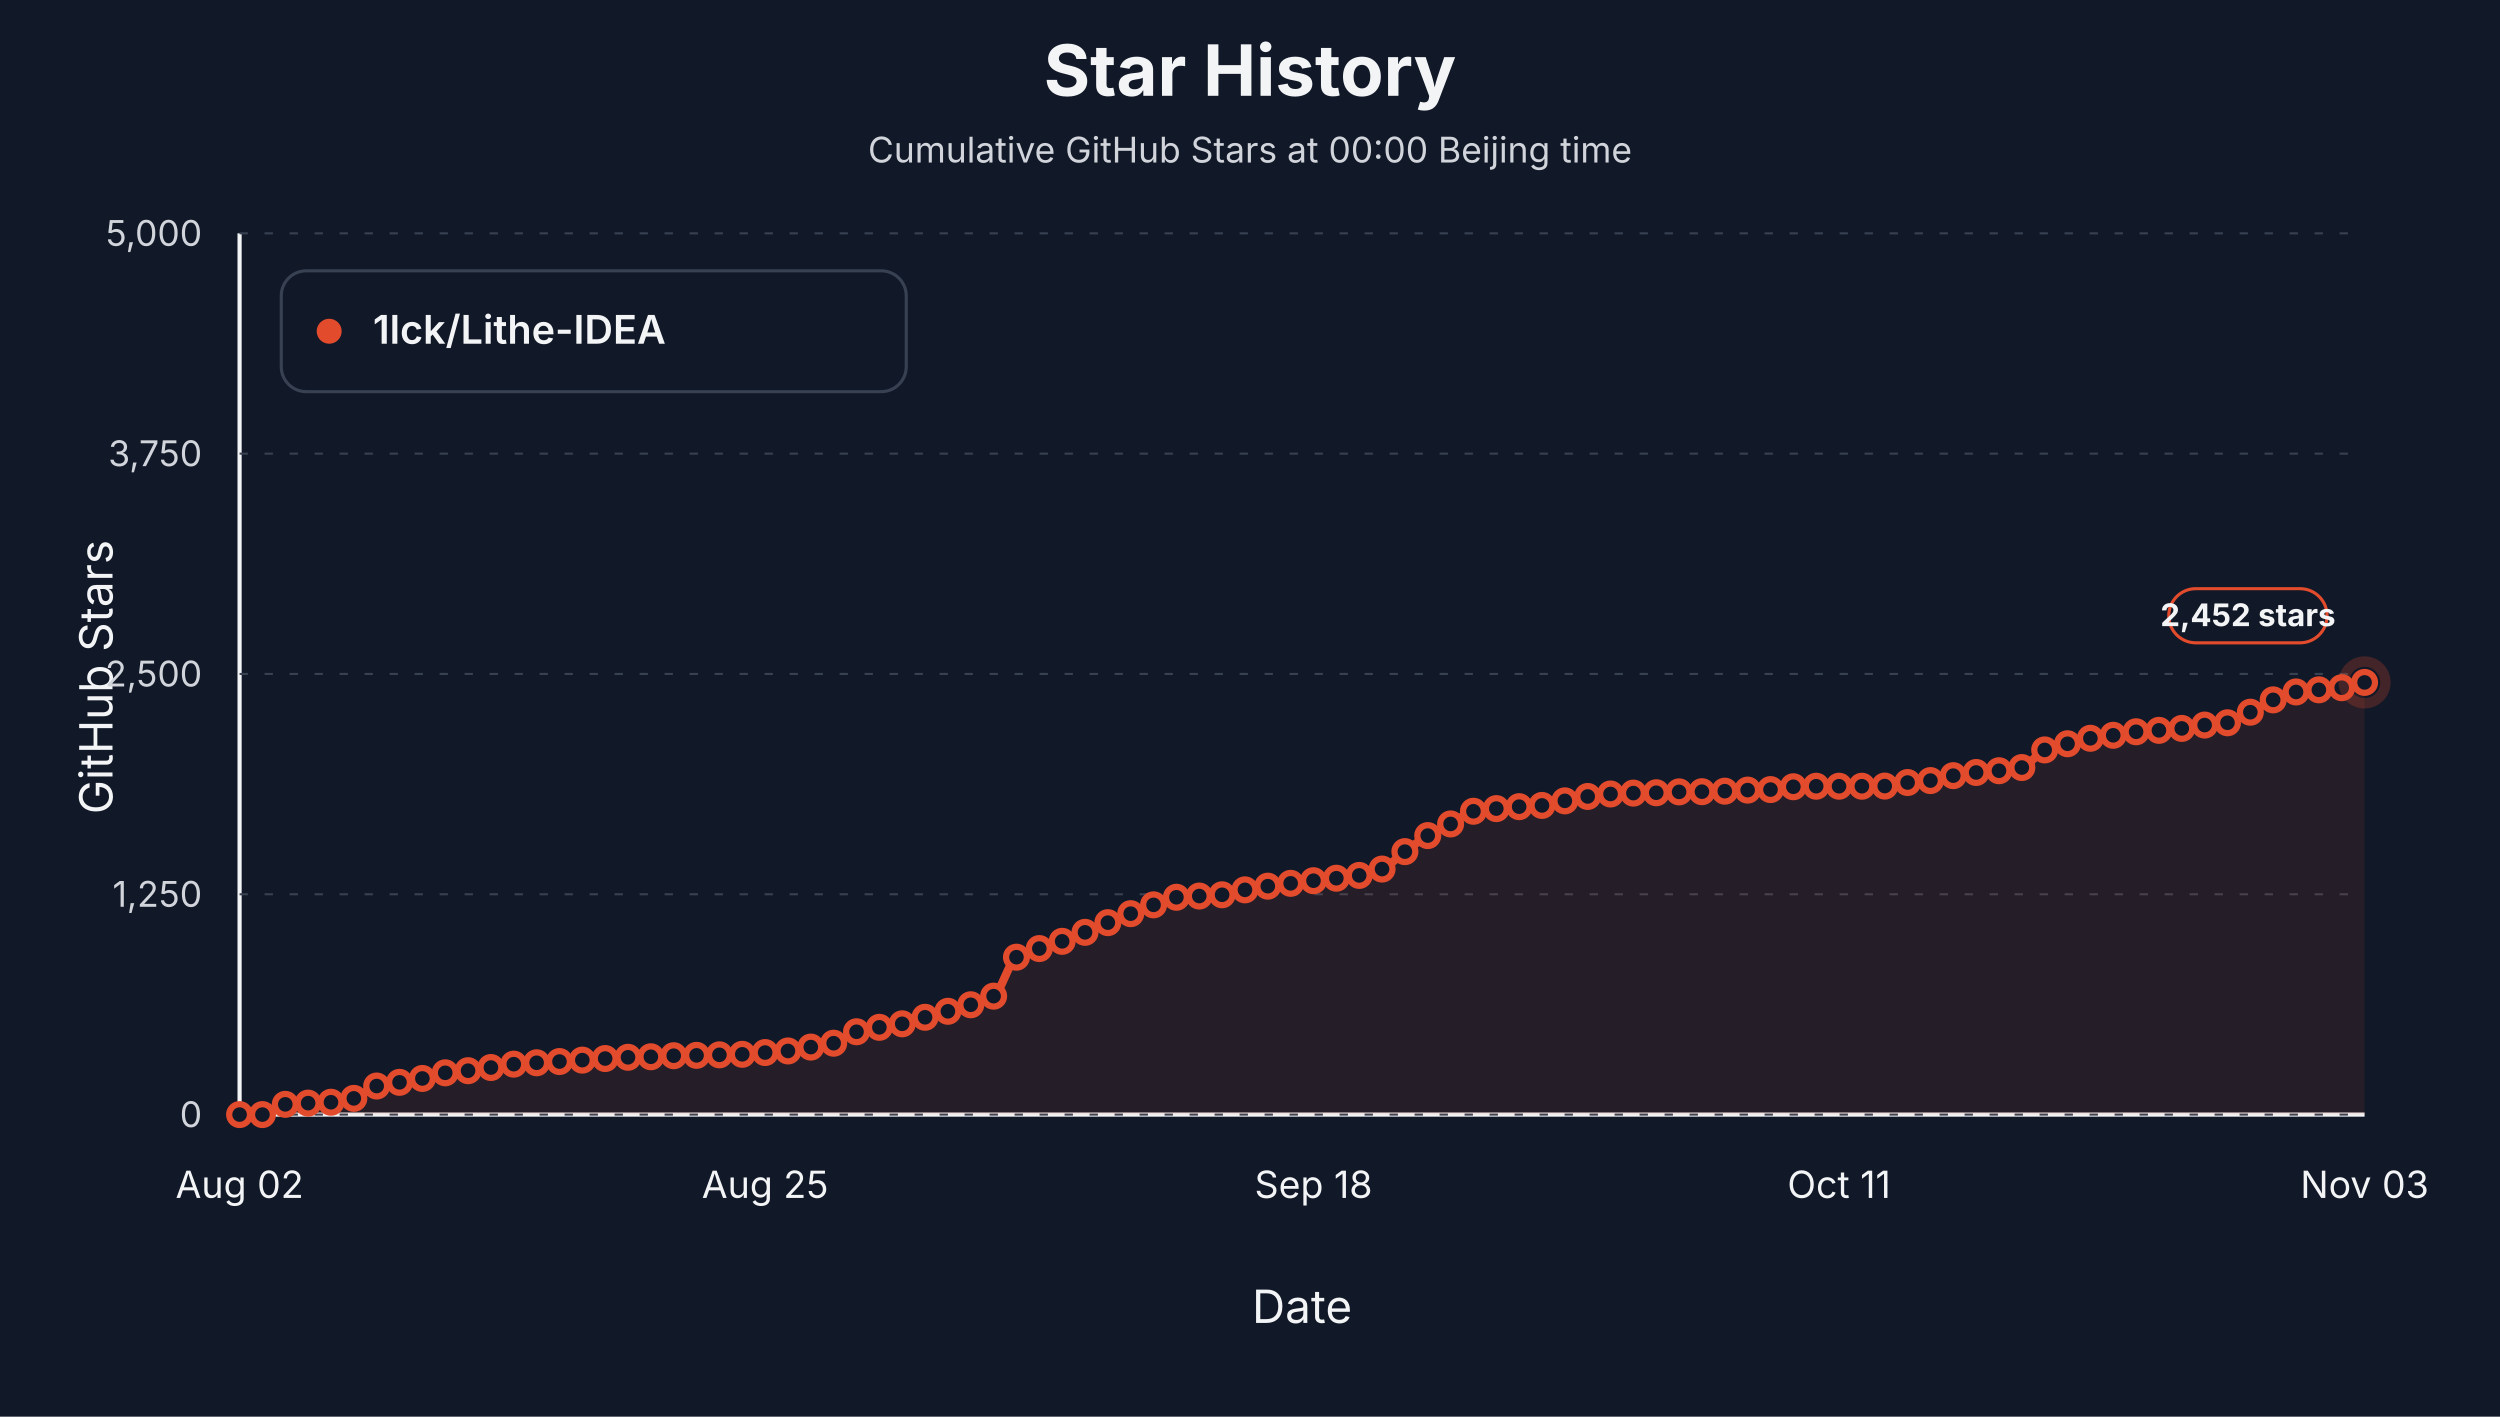
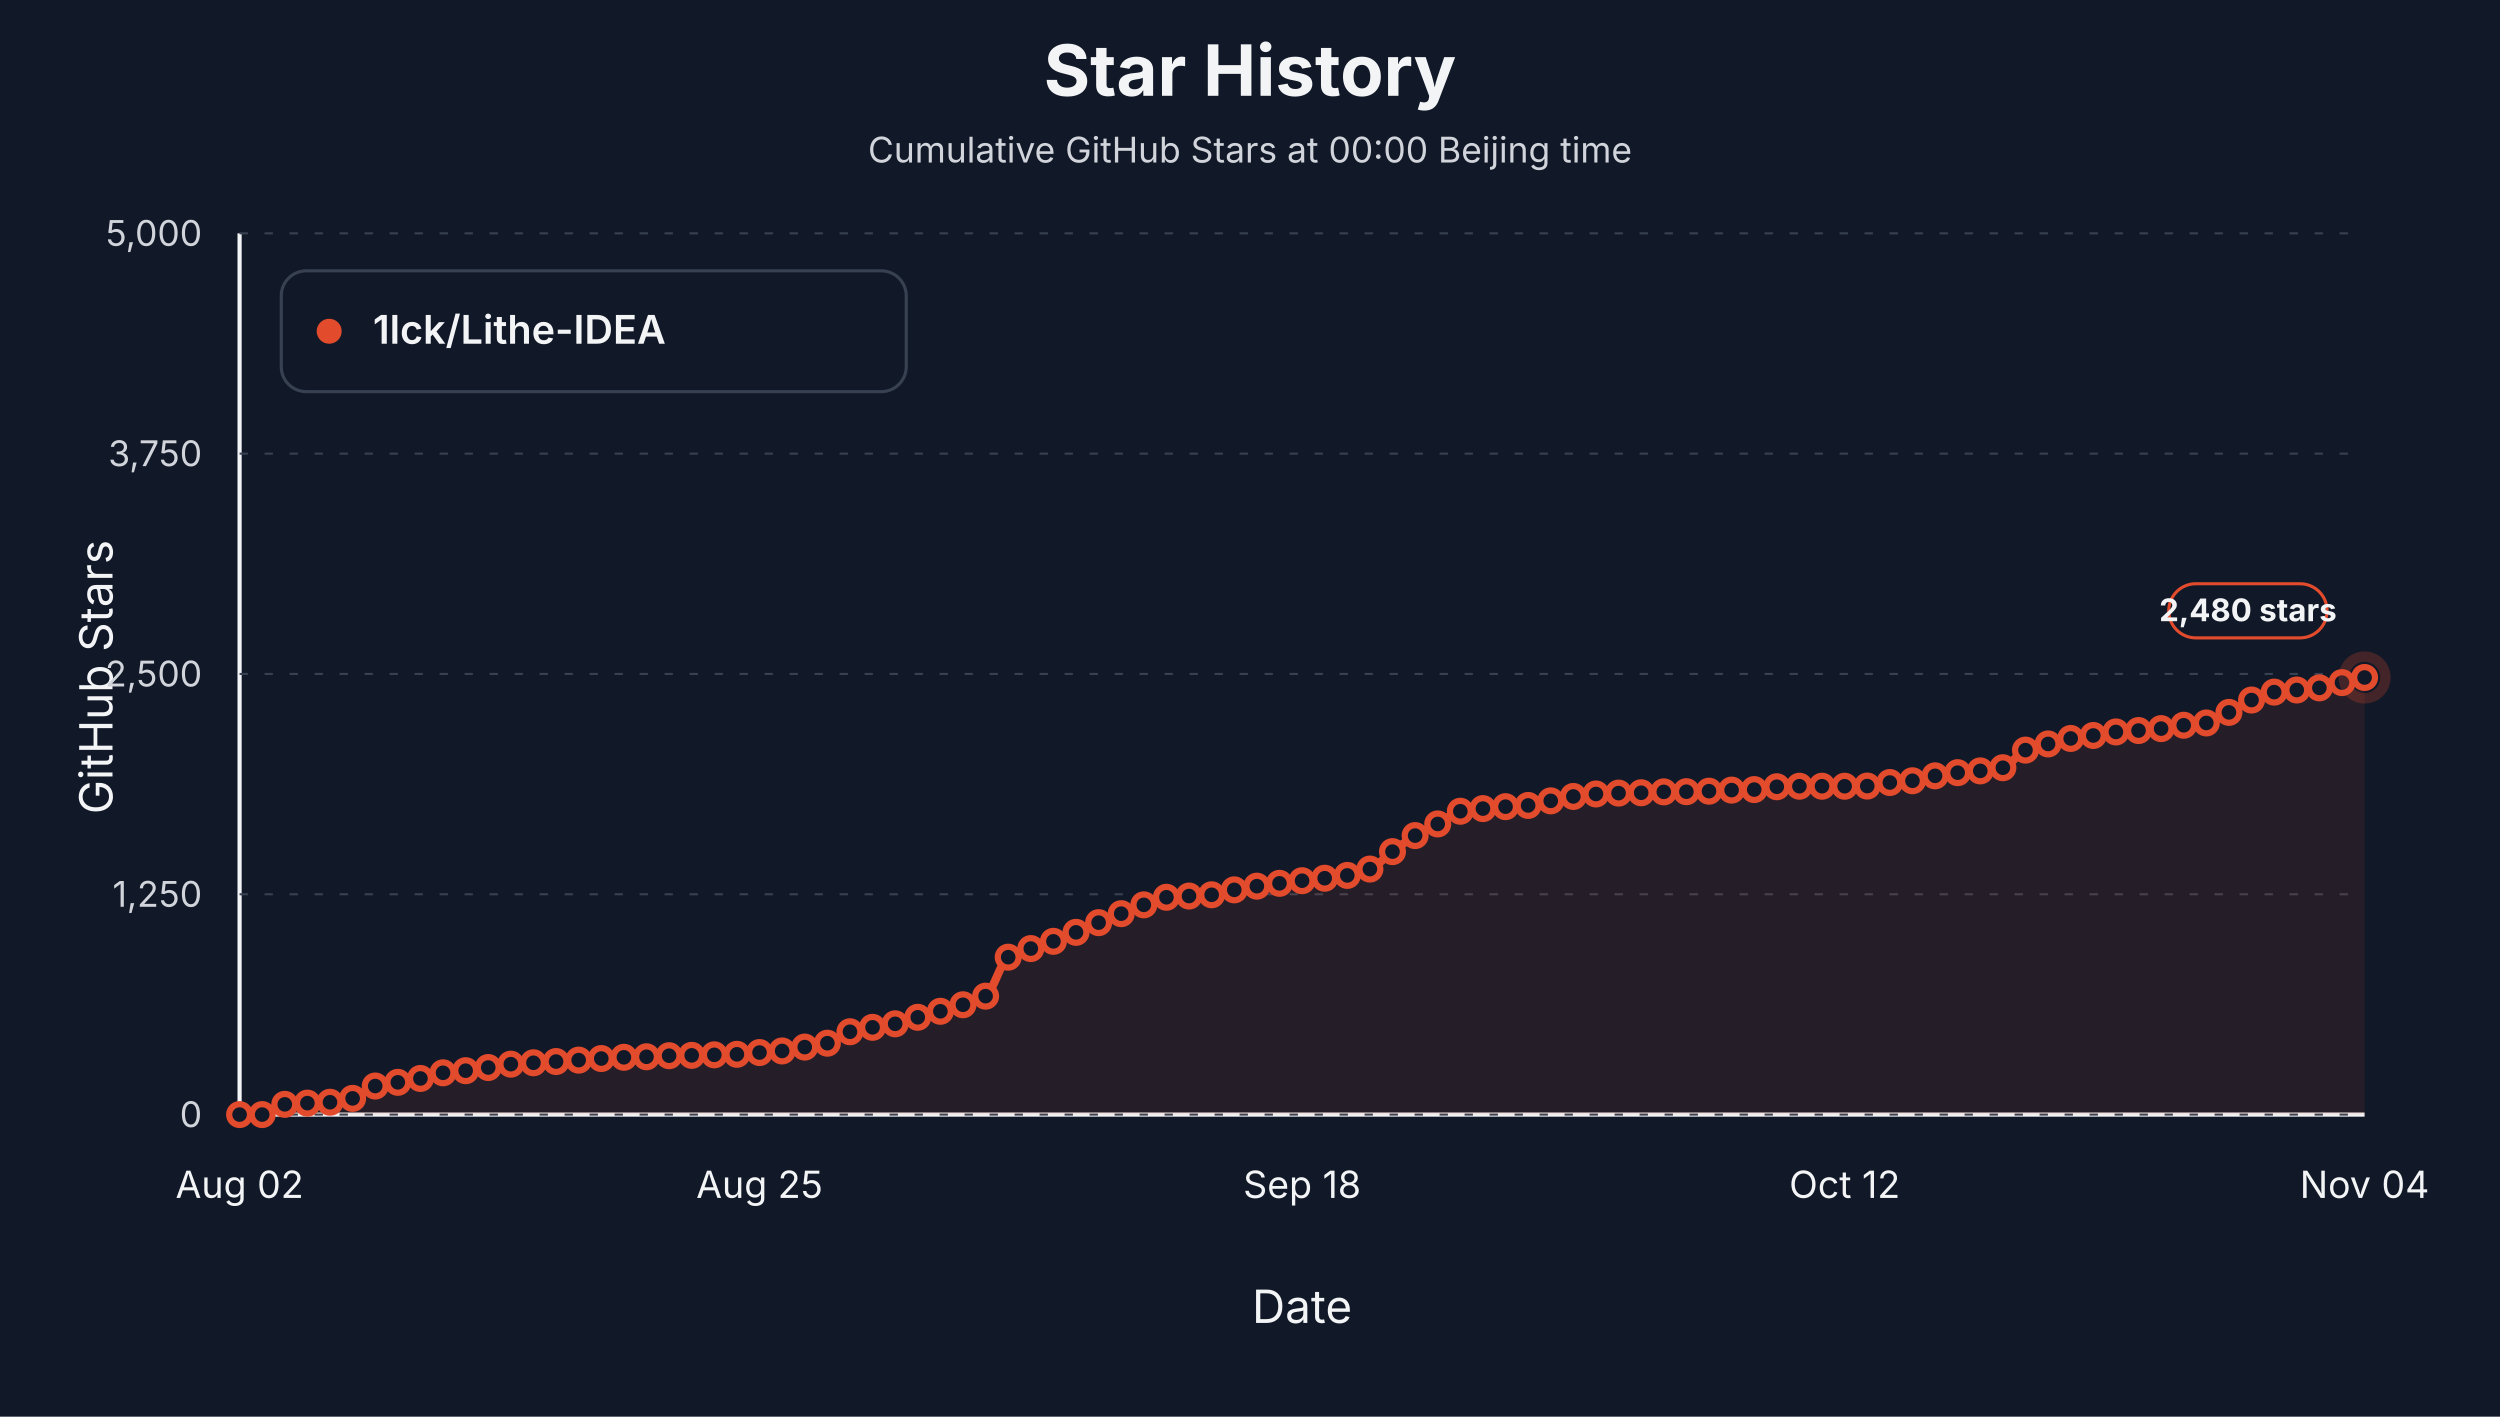
<svg xmlns="http://www.w3.org/2000/svg" viewBox="0 0 1200 680" role="img" aria-label="Star history at Beijing midnight for 1lck/Lithe-IDEA">
  <style>text { font-family: -apple-system, BlinkMacSystemFont, "Segoe UI", sans-serif; letter-spacing: 0; }</style>
  <rect width="1200" height="680" fill="#111827" />
  <text x="600.00" y="46.00" text-anchor="middle" font-size="34" font-weight="700" fill="#f3f4f6">Star History</text>
  <text x="600.00" y="78.00" text-anchor="middle" font-size="17" fill="#d1d5db">Cumulative GitHub Stars at 00:00 Beijing time</text>
  <line x1="115" y1="535" x2="1135" y2="535" stroke="#f3f4f6" stroke-width="2" />
  <line x1="115" y1="112" x2="115" y2="535" stroke="#f3f4f6" stroke-width="2" />
  <text x="54.00" y="325.00" text-anchor="middle" transform="rotate(-90 54 325)" font-size="22" fill="#f3f4f6">GitHub Stars</text>
  <text x="625.00" y="635.00" text-anchor="middle" font-size="22" fill="#f3f4f6">Date</text>
  <line x1="115" y1="535.00" x2="1135" y2="535.00" stroke="#374151" stroke-width="1" stroke-dasharray="4 8" />
  <text x="97.00" y="541.00" text-anchor="end" font-size="17" fill="#d1d5db">0</text>
  <line x1="115" y1="429.25" x2="1135" y2="429.25" stroke="#374151" stroke-width="1" stroke-dasharray="4 8" />
  <text x="97.00" y="435.25" text-anchor="end" font-size="17" fill="#d1d5db">1,250</text>
  <line x1="115" y1="323.50" x2="1135" y2="323.50" stroke="#374151" stroke-width="1" stroke-dasharray="4 8" />
  <text x="97.00" y="329.50" text-anchor="end" font-size="17" fill="#d1d5db">2,500</text>
  <line x1="115" y1="217.75" x2="1135" y2="217.75" stroke="#374151" stroke-width="1" stroke-dasharray="4 8" />
  <text x="97.00" y="223.75" text-anchor="end" font-size="17" fill="#d1d5db">3,750</text>
  <line x1="115" y1="112.00" x2="1135" y2="112.00" stroke="#374151" stroke-width="1" stroke-dasharray="4 8" />
  <text x="97.00" y="118.00" text-anchor="end" font-size="17" fill="#d1d5db">5,000</text>
  <text x="115.00" y="575.00" text-anchor="middle" font-size="18" fill="#f3f4f6">Aug 02</text>
-   <text x="367.26" y="575.00" text-anchor="middle" font-size="18" fill="#f3f4f6">Aug 25</text>
-   <text x="630.48" y="575.00" text-anchor="middle" font-size="18" fill="#f3f4f6">Sep 18</text>
-   <text x="882.74" y="575.00" text-anchor="middle" font-size="18" fill="#f3f4f6">Oct 11</text>
-   <text x="1135.00" y="575.00" text-anchor="middle" font-size="18" fill="#f3f4f6">Nov 03</text>
-   <path d="M 115.00,535.00 L 115.00,535.00 C 118.66,535.00 122.31,535.00 125.97,535.00 C 129.62,535.00 133.28,530.45 136.94,530.09 C 140.59,529.74 144.25,529.67 147.90,529.50 C 151.56,529.34 155.22,529.31 158.87,529.08 C 162.53,528.85 166.18,528.16 169.84,527.22 C 173.49,526.27 177.15,522.21 180.81,521.29 C 184.46,520.38 188.12,520.12 191.77,519.52 C 195.43,518.91 199.09,518.39 202.74,517.66 C 206.40,516.92 210.05,515.44 213.71,514.95 C 217.37,514.46 221.02,514.34 224.68,513.93 C 228.33,513.53 231.99,512.93 235.65,512.41 C 239.30,511.89 242.96,511.12 246.61,510.80 C 250.27,510.49 253.92,510.34 257.58,510.13 C 261.24,509.92 264.89,509.75 268.55,509.54 C 272.20,509.32 275.86,509.10 279.52,508.86 C 283.17,508.62 286.83,508.32 290.48,508.10 C 294.14,507.88 297.80,507.62 301.45,507.50 C 305.11,507.39 308.76,507.36 312.42,507.25 C 316.08,507.14 319.73,506.83 323.39,506.74 C 327.04,506.66 330.70,506.64 334.35,506.57 C 338.01,506.51 341.67,506.41 345.32,506.32 C 348.98,506.24 352.63,506.20 356.29,506.07 C 359.95,505.94 363.60,505.49 367.26,505.22 C 370.91,504.95 374.57,504.82 378.23,504.46 C 381.88,504.10 385.54,503.22 389.19,502.60 C 392.85,501.98 396.51,501.66 400.16,500.74 C 403.82,499.81 407.47,496.26 411.13,495.24 C 414.78,494.22 418.44,493.75 422.10,493.12 C 425.75,492.50 429.41,492.16 433.06,491.43 C 436.72,490.70 440.38,489.30 444.03,488.30 C 447.69,487.30 451.34,486.42 455.00,485.42 C 458.66,484.43 462.31,483.48 465.97,482.29 C 469.62,481.11 473.28,480.41 476.94,478.15 C 480.59,475.89 484.25,461.71 487.90,459.45 C 491.56,457.19 495.22,456.57 498.87,455.31 C 502.53,454.05 506.18,453.12 509.84,451.84 C 513.49,450.56 517.15,449.02 520.81,447.52 C 524.46,446.03 528.12,444.36 531.77,442.87 C 535.43,441.38 539.09,439.98 542.74,438.56 C 546.40,437.13 550.05,435.63 553.71,434.33 C 557.37,433.02 561.02,431.03 564.68,430.69 C 568.33,430.35 571.99,430.29 575.65,430.10 C 579.30,429.90 582.96,429.82 586.61,429.50 C 590.27,429.19 593.92,427.81 597.58,427.13 C 601.24,426.46 604.89,425.87 608.55,425.36 C 612.20,424.85 615.86,424.44 619.52,424.00 C 623.17,423.57 626.83,423.14 630.48,422.74 C 634.14,422.33 637.80,421.97 641.45,421.55 C 645.11,421.13 648.76,420.82 652.42,420.20 C 656.08,419.57 659.73,418.64 663.39,417.15 C 667.04,415.66 670.70,411.45 674.35,408.78 C 678.01,406.10 681.67,403.24 685.32,401.08 C 688.98,398.92 692.63,397.44 696.29,395.49 C 699.95,393.55 703.60,390.10 707.26,389.40 C 710.91,388.70 714.57,388.49 718.23,388.13 C 721.88,387.78 725.54,387.45 729.19,387.20 C 732.85,386.96 736.51,386.92 740.16,386.61 C 743.82,386.30 747.47,385.13 751.13,384.41 C 754.78,383.69 758.44,382.80 762.10,382.30 C 765.75,381.79 769.41,381.32 773.06,381.11 C 776.72,380.90 780.38,380.77 784.03,380.69 C 787.69,380.61 791.34,380.60 795.00,380.52 C 798.66,380.44 802.31,380.14 805.97,380.10 C 809.62,380.05 813.28,380.06 816.94,380.01 C 820.59,379.97 824.25,379.87 827.90,379.76 C 831.56,379.65 835.22,379.36 838.87,379.25 C 842.53,379.14 846.18,379.14 849.84,379.00 C 853.49,378.86 857.15,377.79 860.81,377.64 C 864.46,377.50 868.12,377.39 871.77,377.39 C 875.43,377.39 879.09,377.39 882.74,377.39 C 886.40,377.39 890.05,377.39 893.71,377.39 C 897.37,377.39 901.02,377.36 904.68,377.31 C 908.33,377.25 911.99,376.01 915.65,375.61 C 919.30,375.21 922.96,375.13 926.61,374.68 C 930.27,374.24 933.92,372.93 937.58,372.31 C 941.24,371.70 944.89,371.15 948.55,370.79 C 952.20,370.43 955.86,370.31 959.52,369.95 C 963.17,369.58 966.83,369.28 970.48,368.42 C 974.14,367.56 977.80,361.42 981.45,359.96 C 985.11,358.50 988.76,357.93 992.42,357.00 C 996.08,356.07 999.73,355.00 1003.39,354.38 C 1007.04,353.76 1010.70,353.46 1014.35,352.94 C 1018.01,352.42 1021.67,351.57 1025.32,351.25 C 1028.98,350.93 1032.63,350.83 1036.29,350.57 C 1039.95,350.31 1043.60,350.03 1047.26,349.64 C 1050.91,349.25 1054.57,348.47 1058.23,348.03 C 1061.88,347.60 1065.54,347.54 1069.19,346.93 C 1072.85,346.33 1076.51,343.68 1080.16,341.86 C 1083.82,340.04 1087.47,337.48 1091.13,335.94 C 1094.78,334.39 1098.44,332.66 1102.10,332.13 C 1105.75,331.59 1109.41,331.45 1113.06,331.11 C 1116.72,330.78 1120.38,330.58 1124.03,330.10 C 1127.69,329.62 1131.34,328.41 1135.00,327.56 L 1135.00,535.00 Z" fill="#e34b2d" fill-opacity="0.10" stroke="none" />
-   <path d="M 115.00,535.00 C 118.66,535.00 122.31,535.00 125.97,535.00 C 129.62,535.00 133.28,530.45 136.94,530.09 C 140.59,529.74 144.25,529.67 147.90,529.50 C 151.56,529.34 155.22,529.31 158.87,529.08 C 162.53,528.85 166.18,528.16 169.84,527.22 C 173.49,526.27 177.15,522.21 180.81,521.29 C 184.46,520.38 188.12,520.12 191.77,519.52 C 195.43,518.91 199.09,518.39 202.74,517.66 C 206.40,516.92 210.05,515.44 213.71,514.95 C 217.37,514.46 221.02,514.34 224.68,513.93 C 228.33,513.53 231.99,512.93 235.65,512.41 C 239.30,511.89 242.96,511.12 246.61,510.80 C 250.27,510.49 253.92,510.34 257.58,510.13 C 261.24,509.92 264.89,509.75 268.55,509.54 C 272.20,509.32 275.86,509.10 279.52,508.86 C 283.17,508.62 286.83,508.32 290.48,508.10 C 294.14,507.88 297.80,507.62 301.45,507.50 C 305.11,507.39 308.76,507.36 312.42,507.25 C 316.08,507.14 319.73,506.83 323.39,506.74 C 327.04,506.66 330.70,506.64 334.35,506.57 C 338.01,506.51 341.67,506.41 345.32,506.32 C 348.98,506.24 352.63,506.20 356.29,506.07 C 359.95,505.94 363.60,505.49 367.26,505.22 C 370.91,504.95 374.57,504.82 378.23,504.46 C 381.88,504.10 385.54,503.22 389.19,502.60 C 392.85,501.98 396.51,501.66 400.16,500.74 C 403.82,499.81 407.47,496.26 411.13,495.24 C 414.78,494.22 418.44,493.75 422.10,493.12 C 425.75,492.50 429.41,492.16 433.06,491.43 C 436.72,490.70 440.38,489.30 444.03,488.30 C 447.69,487.30 451.34,486.42 455.00,485.42 C 458.66,484.43 462.31,483.48 465.97,482.29 C 469.62,481.11 473.28,480.41 476.94,478.15 C 480.59,475.89 484.25,461.71 487.90,459.45 C 491.56,457.19 495.22,456.57 498.87,455.31 C 502.53,454.05 506.18,453.12 509.84,451.84 C 513.49,450.56 517.15,449.02 520.81,447.52 C 524.46,446.03 528.12,444.36 531.77,442.87 C 535.43,441.38 539.09,439.98 542.74,438.56 C 546.40,437.13 550.05,435.63 553.71,434.33 C 557.37,433.02 561.02,431.03 564.68,430.69 C 568.33,430.35 571.99,430.29 575.65,430.10 C 579.30,429.90 582.96,429.82 586.61,429.50 C 590.27,429.19 593.92,427.81 597.58,427.13 C 601.24,426.46 604.89,425.87 608.55,425.36 C 612.20,424.85 615.86,424.44 619.52,424.00 C 623.17,423.57 626.83,423.14 630.48,422.74 C 634.14,422.33 637.80,421.97 641.45,421.55 C 645.11,421.13 648.76,420.82 652.42,420.20 C 656.08,419.57 659.73,418.64 663.39,417.15 C 667.04,415.66 670.70,411.45 674.35,408.78 C 678.01,406.10 681.67,403.24 685.32,401.08 C 688.98,398.92 692.63,397.44 696.29,395.49 C 699.95,393.55 703.60,390.10 707.26,389.40 C 710.91,388.70 714.57,388.49 718.23,388.13 C 721.88,387.78 725.54,387.45 729.19,387.20 C 732.85,386.96 736.51,386.92 740.16,386.61 C 743.82,386.30 747.47,385.13 751.13,384.41 C 754.78,383.69 758.44,382.80 762.10,382.30 C 765.75,381.79 769.41,381.32 773.06,381.11 C 776.72,380.90 780.38,380.77 784.03,380.69 C 787.69,380.61 791.34,380.60 795.00,380.52 C 798.66,380.44 802.31,380.14 805.97,380.10 C 809.62,380.05 813.28,380.06 816.94,380.01 C 820.59,379.97 824.25,379.87 827.90,379.76 C 831.56,379.65 835.22,379.36 838.87,379.25 C 842.53,379.14 846.18,379.14 849.84,379.00 C 853.49,378.86 857.15,377.79 860.81,377.64 C 864.46,377.50 868.12,377.39 871.77,377.39 C 875.43,377.39 879.09,377.39 882.74,377.39 C 886.40,377.39 890.05,377.39 893.71,377.39 C 897.37,377.39 901.02,377.36 904.68,377.31 C 908.33,377.25 911.99,376.01 915.65,375.61 C 919.30,375.21 922.96,375.13 926.61,374.68 C 930.27,374.24 933.92,372.93 937.58,372.31 C 941.24,371.70 944.89,371.15 948.55,370.79 C 952.20,370.43 955.86,370.31 959.52,369.95 C 963.17,369.58 966.83,369.28 970.48,368.42 C 974.14,367.56 977.80,361.42 981.45,359.96 C 985.11,358.50 988.76,357.93 992.42,357.00 C 996.08,356.07 999.73,355.00 1003.39,354.38 C 1007.04,353.76 1010.70,353.46 1014.35,352.94 C 1018.01,352.42 1021.67,351.57 1025.32,351.25 C 1028.98,350.93 1032.63,350.83 1036.29,350.57 C 1039.95,350.31 1043.60,350.03 1047.26,349.64 C 1050.91,349.25 1054.57,348.47 1058.23,348.03 C 1061.88,347.60 1065.54,347.54 1069.19,346.93 C 1072.85,346.33 1076.51,343.68 1080.16,341.86 C 1083.82,340.04 1087.47,337.48 1091.13,335.94 C 1094.78,334.39 1098.44,332.66 1102.10,332.13 C 1105.75,331.59 1109.41,331.45 1113.06,331.11 C 1116.72,330.78 1120.38,330.58 1124.03,330.10 C 1127.69,329.62 1131.34,328.41 1135.00,327.56" fill="none" stroke="#e34b2d" stroke-width="4" stroke-linejoin="round" stroke-linecap="round" />
+   <text x="364.57" y="575.00" text-anchor="middle" font-size="18" fill="#f3f4f6">Aug 25</text>
+   <text x="625.00" y="575.00" text-anchor="middle" font-size="18" fill="#f3f4f6">Sep 18</text>
+   <text x="885.43" y="575.00" text-anchor="middle" font-size="18" fill="#f3f4f6">Oct 12</text>
+   <text x="1135.00" y="575.00" text-anchor="middle" font-size="18" fill="#f3f4f6">Nov 04</text>
+   <path d="M 115.00,535.00 L 115.00,535.00 C 118.62,535.00 122.23,535.00 125.85,535.00 C 129.47,535.00 133.09,530.45 136.70,530.09 C 140.32,529.74 143.94,529.67 147.55,529.50 C 151.17,529.34 154.79,529.31 158.40,529.08 C 162.02,528.85 165.64,528.16 169.26,527.22 C 172.87,526.27 176.49,522.21 180.11,521.29 C 183.72,520.38 187.34,520.12 190.96,519.52 C 194.57,518.91 198.19,518.39 201.81,517.66 C 205.43,516.92 209.04,515.44 212.66,514.95 C 216.28,514.46 219.89,514.34 223.51,513.93 C 227.13,513.53 230.74,512.93 234.36,512.41 C 237.98,511.89 241.60,511.12 245.21,510.80 C 248.83,510.49 252.45,510.34 256.06,510.13 C 259.68,509.92 263.30,509.75 266.91,509.54 C 270.53,509.32 274.15,509.10 277.77,508.86 C 281.38,508.62 285.00,508.32 288.62,508.10 C 292.23,507.88 295.85,507.62 299.47,507.50 C 303.09,507.39 306.70,507.36 310.32,507.25 C 313.94,507.14 317.55,506.83 321.17,506.74 C 324.79,506.66 328.40,506.64 332.02,506.57 C 335.64,506.51 339.26,506.41 342.87,506.32 C 346.49,506.24 350.11,506.20 353.72,506.07 C 357.34,505.94 360.96,505.49 364.57,505.22 C 368.19,504.95 371.81,504.82 375.43,504.46 C 379.04,504.10 382.66,503.22 386.28,502.60 C 389.89,501.98 393.51,501.66 397.13,500.74 C 400.74,499.81 404.36,496.26 407.98,495.24 C 411.60,494.22 415.21,493.75 418.83,493.12 C 422.45,492.50 426.06,492.16 429.68,491.43 C 433.30,490.70 436.91,489.30 440.53,488.30 C 444.15,487.30 447.77,486.42 451.38,485.42 C 455.00,484.43 458.62,483.48 462.23,482.29 C 465.85,481.11 469.47,480.41 473.09,478.15 C 476.70,475.89 480.32,461.71 483.94,459.45 C 487.55,457.19 491.17,456.57 494.79,455.31 C 498.40,454.05 502.02,453.12 505.64,451.84 C 509.26,450.56 512.87,449.02 516.49,447.52 C 520.11,446.03 523.72,444.36 527.34,442.87 C 530.96,441.38 534.57,439.98 538.19,438.56 C 541.81,437.13 545.43,435.63 549.04,434.33 C 552.66,433.02 556.28,431.03 559.89,430.69 C 563.51,430.35 567.13,430.29 570.74,430.10 C 574.36,429.90 577.98,429.82 581.60,429.50 C 585.21,429.19 588.83,427.81 592.45,427.13 C 596.06,426.46 599.68,425.87 603.30,425.36 C 606.91,424.85 610.53,424.44 614.15,424.00 C 617.77,423.57 621.38,423.14 625.00,422.74 C 628.62,422.33 632.23,421.97 635.85,421.55 C 639.47,421.13 643.09,420.82 646.70,420.20 C 650.32,419.57 653.94,418.64 657.55,417.15 C 661.17,415.66 664.79,411.45 668.40,408.78 C 672.02,406.10 675.64,403.24 679.26,401.08 C 682.87,398.92 686.49,397.44 690.11,395.49 C 693.72,393.55 697.34,390.10 700.96,389.40 C 704.57,388.70 708.19,388.49 711.81,388.13 C 715.43,387.78 719.04,387.45 722.66,387.20 C 726.28,386.96 729.89,386.92 733.51,386.61 C 737.13,386.30 740.74,385.13 744.36,384.41 C 747.98,383.69 751.60,382.80 755.21,382.30 C 758.83,381.79 762.45,381.32 766.06,381.11 C 769.68,380.90 773.30,380.77 776.91,380.69 C 780.53,380.61 784.15,380.60 787.77,380.52 C 791.38,380.44 795.00,380.14 798.62,380.10 C 802.23,380.05 805.85,380.06 809.47,380.01 C 813.09,379.97 816.70,379.87 820.32,379.76 C 823.94,379.65 827.55,379.36 831.17,379.25 C 834.79,379.14 838.40,379.14 842.02,379.00 C 845.64,378.86 849.26,377.79 852.87,377.64 C 856.49,377.50 860.11,377.39 863.72,377.39 C 867.34,377.39 870.96,377.39 874.57,377.39 C 878.19,377.39 881.81,377.39 885.43,377.39 C 889.04,377.39 892.66,377.36 896.28,377.31 C 899.89,377.25 903.51,375.99 907.13,375.61 C 910.74,375.24 914.36,375.18 917.98,374.77 C 921.60,374.35 925.21,373.02 928.83,372.40 C 932.45,371.78 936.06,371.24 939.68,370.88 C 943.30,370.51 946.91,370.39 950.53,370.03 C 954.15,369.67 957.77,369.37 961.38,368.51 C 965.00,367.65 968.62,361.51 972.23,360.05 C 975.85,358.58 979.47,358.01 983.09,357.09 C 986.70,356.16 990.32,355.08 993.94,354.46 C 997.55,353.84 1001.17,353.54 1004.79,353.03 C 1008.40,352.51 1012.02,351.66 1015.64,351.33 C 1019.26,351.01 1022.87,350.92 1026.49,350.66 C 1030.11,350.40 1033.72,350.12 1037.34,349.73 C 1040.96,349.33 1044.57,348.55 1048.19,348.12 C 1051.81,347.68 1055.43,347.62 1059.04,347.02 C 1062.66,346.42 1066.28,343.76 1069.89,341.94 C 1073.51,340.12 1077.13,337.57 1080.74,336.02 C 1084.36,334.48 1087.98,332.75 1091.60,332.21 C 1095.21,331.68 1098.83,331.54 1102.45,331.20 C 1106.06,330.86 1109.68,330.67 1113.30,330.18 C 1116.91,329.70 1120.53,328.48 1124.15,327.65 C 1127.77,326.81 1131.38,326.01 1135.00,325.19 L 1135.00,535.00 Z" fill="#e34b2d" fill-opacity="0.10" stroke="none" />
+   <path d="M 115.00,535.00 C 118.62,535.00 122.23,535.00 125.85,535.00 C 129.47,535.00 133.09,530.45 136.70,530.09 C 140.32,529.74 143.94,529.67 147.55,529.50 C 151.17,529.34 154.79,529.31 158.40,529.08 C 162.02,528.85 165.64,528.16 169.26,527.22 C 172.87,526.27 176.49,522.21 180.11,521.29 C 183.72,520.38 187.34,520.12 190.96,519.52 C 194.57,518.91 198.19,518.39 201.81,517.66 C 205.43,516.92 209.04,515.44 212.66,514.95 C 216.28,514.46 219.89,514.34 223.51,513.93 C 227.13,513.53 230.74,512.93 234.36,512.41 C 237.98,511.89 241.60,511.12 245.21,510.80 C 248.83,510.49 252.45,510.34 256.06,510.13 C 259.68,509.92 263.30,509.75 266.91,509.54 C 270.53,509.32 274.15,509.10 277.77,508.86 C 281.38,508.62 285.00,508.32 288.62,508.10 C 292.23,507.88 295.85,507.62 299.47,507.50 C 303.09,507.39 306.70,507.36 310.32,507.25 C 313.94,507.14 317.55,506.83 321.17,506.74 C 324.79,506.66 328.40,506.64 332.02,506.57 C 335.64,506.51 339.26,506.41 342.87,506.32 C 346.49,506.24 350.11,506.20 353.72,506.07 C 357.34,505.94 360.96,505.49 364.57,505.22 C 368.19,504.95 371.81,504.82 375.43,504.46 C 379.04,504.10 382.66,503.22 386.28,502.60 C 389.89,501.98 393.51,501.66 397.13,500.74 C 400.74,499.81 404.36,496.26 407.98,495.24 C 411.60,494.22 415.21,493.75 418.83,493.12 C 422.45,492.50 426.06,492.16 429.68,491.43 C 433.30,490.70 436.91,489.30 440.53,488.30 C 444.15,487.30 447.77,486.42 451.38,485.42 C 455.00,484.43 458.62,483.48 462.23,482.29 C 465.85,481.11 469.47,480.41 473.09,478.15 C 476.70,475.89 480.32,461.71 483.94,459.45 C 487.55,457.19 491.17,456.57 494.79,455.31 C 498.40,454.05 502.02,453.12 505.64,451.84 C 509.26,450.56 512.87,449.02 516.49,447.52 C 520.11,446.03 523.72,444.36 527.34,442.87 C 530.96,441.38 534.57,439.98 538.19,438.56 C 541.81,437.13 545.43,435.63 549.04,434.33 C 552.66,433.02 556.28,431.03 559.89,430.69 C 563.51,430.35 567.13,430.29 570.74,430.10 C 574.36,429.90 577.98,429.82 581.60,429.50 C 585.21,429.19 588.83,427.81 592.45,427.13 C 596.06,426.46 599.68,425.87 603.30,425.36 C 606.91,424.85 610.53,424.44 614.15,424.00 C 617.77,423.57 621.38,423.14 625.00,422.74 C 628.62,422.33 632.23,421.97 635.85,421.55 C 639.47,421.13 643.09,420.82 646.70,420.20 C 650.32,419.57 653.94,418.64 657.55,417.15 C 661.17,415.66 664.79,411.45 668.40,408.78 C 672.02,406.10 675.64,403.24 679.26,401.08 C 682.87,398.92 686.49,397.44 690.11,395.49 C 693.72,393.55 697.34,390.10 700.96,389.40 C 704.57,388.70 708.19,388.49 711.81,388.13 C 715.43,387.78 719.04,387.45 722.66,387.20 C 726.28,386.96 729.89,386.92 733.51,386.61 C 737.13,386.30 740.74,385.13 744.36,384.41 C 747.98,383.69 751.60,382.80 755.21,382.30 C 758.83,381.79 762.45,381.32 766.06,381.11 C 769.68,380.90 773.30,380.77 776.91,380.69 C 780.53,380.61 784.15,380.60 787.77,380.52 C 791.38,380.44 795.00,380.14 798.62,380.10 C 802.23,380.05 805.85,380.06 809.47,380.01 C 813.09,379.97 816.70,379.87 820.32,379.76 C 823.94,379.65 827.55,379.36 831.17,379.25 C 834.79,379.14 838.40,379.14 842.02,379.00 C 845.64,378.86 849.26,377.79 852.87,377.64 C 856.49,377.50 860.11,377.39 863.72,377.39 C 867.34,377.39 870.96,377.39 874.57,377.39 C 878.19,377.39 881.81,377.39 885.43,377.39 C 889.04,377.39 892.66,377.36 896.28,377.31 C 899.89,377.25 903.51,375.99 907.13,375.61 C 910.74,375.24 914.36,375.18 917.98,374.77 C 921.60,374.35 925.21,373.02 928.83,372.40 C 932.45,371.78 936.06,371.24 939.68,370.88 C 943.30,370.51 946.91,370.39 950.53,370.03 C 954.15,369.67 957.77,369.37 961.38,368.51 C 965.00,367.65 968.62,361.51 972.23,360.05 C 975.85,358.58 979.47,358.01 983.09,357.09 C 986.70,356.16 990.32,355.08 993.94,354.46 C 997.55,353.84 1001.17,353.54 1004.79,353.03 C 1008.40,352.51 1012.02,351.66 1015.64,351.33 C 1019.26,351.01 1022.87,350.92 1026.49,350.66 C 1030.11,350.40 1033.72,350.12 1037.34,349.73 C 1040.96,349.33 1044.57,348.55 1048.19,348.12 C 1051.81,347.68 1055.43,347.62 1059.04,347.02 C 1062.66,346.42 1066.28,343.76 1069.89,341.94 C 1073.51,340.12 1077.13,337.57 1080.74,336.02 C 1084.36,334.48 1087.98,332.75 1091.60,332.21 C 1095.21,331.68 1098.83,331.54 1102.45,331.20 C 1106.06,330.86 1109.68,330.67 1113.30,330.18 C 1116.91,329.70 1120.53,328.48 1124.15,327.65 C 1127.77,326.81 1131.38,326.01 1135.00,325.19" fill="none" stroke="#e34b2d" stroke-width="4" stroke-linejoin="round" stroke-linecap="round" />
  <circle cx="115.00" cy="535.00" r="5" fill="#111827" stroke="#e34b2d" stroke-width="3" />
-   <circle cx="125.97" cy="535.00" r="5" fill="#111827" stroke="#e34b2d" stroke-width="3" />
-   <circle cx="136.94" cy="530.09" r="5" fill="#111827" stroke="#e34b2d" stroke-width="3" />
-   <circle cx="147.90" cy="529.50" r="5" fill="#111827" stroke="#e34b2d" stroke-width="3" />
-   <circle cx="158.87" cy="529.08" r="5" fill="#111827" stroke="#e34b2d" stroke-width="3" />
-   <circle cx="169.84" cy="527.22" r="5" fill="#111827" stroke="#e34b2d" stroke-width="3" />
-   <circle cx="180.81" cy="521.29" r="5" fill="#111827" stroke="#e34b2d" stroke-width="3" />
-   <circle cx="191.77" cy="519.52" r="5" fill="#111827" stroke="#e34b2d" stroke-width="3" />
-   <circle cx="202.74" cy="517.66" r="5" fill="#111827" stroke="#e34b2d" stroke-width="3" />
-   <circle cx="213.71" cy="514.95" r="5" fill="#111827" stroke="#e34b2d" stroke-width="3" />
-   <circle cx="224.68" cy="513.93" r="5" fill="#111827" stroke="#e34b2d" stroke-width="3" />
-   <circle cx="235.65" cy="512.41" r="5" fill="#111827" stroke="#e34b2d" stroke-width="3" />
-   <circle cx="246.61" cy="510.80" r="5" fill="#111827" stroke="#e34b2d" stroke-width="3" />
-   <circle cx="257.58" cy="510.13" r="5" fill="#111827" stroke="#e34b2d" stroke-width="3" />
-   <circle cx="268.55" cy="509.54" r="5" fill="#111827" stroke="#e34b2d" stroke-width="3" />
-   <circle cx="279.52" cy="508.86" r="5" fill="#111827" stroke="#e34b2d" stroke-width="3" />
-   <circle cx="290.48" cy="508.10" r="5" fill="#111827" stroke="#e34b2d" stroke-width="3" />
-   <circle cx="301.45" cy="507.50" r="5" fill="#111827" stroke="#e34b2d" stroke-width="3" />
-   <circle cx="312.42" cy="507.25" r="5" fill="#111827" stroke="#e34b2d" stroke-width="3" />
-   <circle cx="323.39" cy="506.74" r="5" fill="#111827" stroke="#e34b2d" stroke-width="3" />
-   <circle cx="334.35" cy="506.57" r="5" fill="#111827" stroke="#e34b2d" stroke-width="3" />
-   <circle cx="345.32" cy="506.32" r="5" fill="#111827" stroke="#e34b2d" stroke-width="3" />
-   <circle cx="356.29" cy="506.07" r="5" fill="#111827" stroke="#e34b2d" stroke-width="3" />
-   <circle cx="367.26" cy="505.22" r="5" fill="#111827" stroke="#e34b2d" stroke-width="3" />
-   <circle cx="378.23" cy="504.46" r="5" fill="#111827" stroke="#e34b2d" stroke-width="3" />
-   <circle cx="389.19" cy="502.60" r="5" fill="#111827" stroke="#e34b2d" stroke-width="3" />
-   <circle cx="400.16" cy="500.74" r="5" fill="#111827" stroke="#e34b2d" stroke-width="3" />
-   <circle cx="411.13" cy="495.24" r="5" fill="#111827" stroke="#e34b2d" stroke-width="3" />
-   <circle cx="422.10" cy="493.12" r="5" fill="#111827" stroke="#e34b2d" stroke-width="3" />
-   <circle cx="433.06" cy="491.43" r="5" fill="#111827" stroke="#e34b2d" stroke-width="3" />
-   <circle cx="444.03" cy="488.30" r="5" fill="#111827" stroke="#e34b2d" stroke-width="3" />
-   <circle cx="455.00" cy="485.42" r="5" fill="#111827" stroke="#e34b2d" stroke-width="3" />
-   <circle cx="465.97" cy="482.29" r="5" fill="#111827" stroke="#e34b2d" stroke-width="3" />
-   <circle cx="476.94" cy="478.15" r="5" fill="#111827" stroke="#e34b2d" stroke-width="3" />
-   <circle cx="487.90" cy="459.45" r="5" fill="#111827" stroke="#e34b2d" stroke-width="3" />
-   <circle cx="498.87" cy="455.31" r="5" fill="#111827" stroke="#e34b2d" stroke-width="3" />
-   <circle cx="509.84" cy="451.84" r="5" fill="#111827" stroke="#e34b2d" stroke-width="3" />
-   <circle cx="520.81" cy="447.52" r="5" fill="#111827" stroke="#e34b2d" stroke-width="3" />
-   <circle cx="531.77" cy="442.87" r="5" fill="#111827" stroke="#e34b2d" stroke-width="3" />
-   <circle cx="542.74" cy="438.56" r="5" fill="#111827" stroke="#e34b2d" stroke-width="3" />
-   <circle cx="553.71" cy="434.33" r="5" fill="#111827" stroke="#e34b2d" stroke-width="3" />
-   <circle cx="564.68" cy="430.69" r="5" fill="#111827" stroke="#e34b2d" stroke-width="3" />
-   <circle cx="575.65" cy="430.10" r="5" fill="#111827" stroke="#e34b2d" stroke-width="3" />
-   <circle cx="586.61" cy="429.50" r="5" fill="#111827" stroke="#e34b2d" stroke-width="3" />
-   <circle cx="597.58" cy="427.13" r="5" fill="#111827" stroke="#e34b2d" stroke-width="3" />
-   <circle cx="608.55" cy="425.36" r="5" fill="#111827" stroke="#e34b2d" stroke-width="3" />
-   <circle cx="619.52" cy="424.00" r="5" fill="#111827" stroke="#e34b2d" stroke-width="3" />
-   <circle cx="630.48" cy="422.74" r="5" fill="#111827" stroke="#e34b2d" stroke-width="3" />
-   <circle cx="641.45" cy="421.55" r="5" fill="#111827" stroke="#e34b2d" stroke-width="3" />
-   <circle cx="652.42" cy="420.20" r="5" fill="#111827" stroke="#e34b2d" stroke-width="3" />
-   <circle cx="663.39" cy="417.15" r="5" fill="#111827" stroke="#e34b2d" stroke-width="3" />
-   <circle cx="674.35" cy="408.78" r="5" fill="#111827" stroke="#e34b2d" stroke-width="3" />
-   <circle cx="685.32" cy="401.08" r="5" fill="#111827" stroke="#e34b2d" stroke-width="3" />
-   <circle cx="696.29" cy="395.49" r="5" fill="#111827" stroke="#e34b2d" stroke-width="3" />
-   <circle cx="707.26" cy="389.40" r="5" fill="#111827" stroke="#e34b2d" stroke-width="3" />
-   <circle cx="718.23" cy="388.13" r="5" fill="#111827" stroke="#e34b2d" stroke-width="3" />
-   <circle cx="729.19" cy="387.20" r="5" fill="#111827" stroke="#e34b2d" stroke-width="3" />
-   <circle cx="740.16" cy="386.61" r="5" fill="#111827" stroke="#e34b2d" stroke-width="3" />
-   <circle cx="751.13" cy="384.41" r="5" fill="#111827" stroke="#e34b2d" stroke-width="3" />
-   <circle cx="762.10" cy="382.30" r="5" fill="#111827" stroke="#e34b2d" stroke-width="3" />
-   <circle cx="773.06" cy="381.11" r="5" fill="#111827" stroke="#e34b2d" stroke-width="3" />
-   <circle cx="784.03" cy="380.69" r="5" fill="#111827" stroke="#e34b2d" stroke-width="3" />
-   <circle cx="795.00" cy="380.52" r="5" fill="#111827" stroke="#e34b2d" stroke-width="3" />
-   <circle cx="805.97" cy="380.10" r="5" fill="#111827" stroke="#e34b2d" stroke-width="3" />
-   <circle cx="816.94" cy="380.01" r="5" fill="#111827" stroke="#e34b2d" stroke-width="3" />
-   <circle cx="827.90" cy="379.76" r="5" fill="#111827" stroke="#e34b2d" stroke-width="3" />
-   <circle cx="838.87" cy="379.25" r="5" fill="#111827" stroke="#e34b2d" stroke-width="3" />
-   <circle cx="849.84" cy="379.00" r="5" fill="#111827" stroke="#e34b2d" stroke-width="3" />
-   <circle cx="860.81" cy="377.64" r="5" fill="#111827" stroke="#e34b2d" stroke-width="3" />
-   <circle cx="871.77" cy="377.39" r="5" fill="#111827" stroke="#e34b2d" stroke-width="3" />
-   <circle cx="882.74" cy="377.39" r="5" fill="#111827" stroke="#e34b2d" stroke-width="3" />
-   <circle cx="893.71" cy="377.39" r="5" fill="#111827" stroke="#e34b2d" stroke-width="3" />
-   <circle cx="904.68" cy="377.31" r="5" fill="#111827" stroke="#e34b2d" stroke-width="3" />
-   <circle cx="915.65" cy="375.61" r="5" fill="#111827" stroke="#e34b2d" stroke-width="3" />
-   <circle cx="926.61" cy="374.68" r="5" fill="#111827" stroke="#e34b2d" stroke-width="3" />
-   <circle cx="937.58" cy="372.31" r="5" fill="#111827" stroke="#e34b2d" stroke-width="3" />
-   <circle cx="948.55" cy="370.79" r="5" fill="#111827" stroke="#e34b2d" stroke-width="3" />
-   <circle cx="959.52" cy="369.95" r="5" fill="#111827" stroke="#e34b2d" stroke-width="3" />
-   <circle cx="970.48" cy="368.42" r="5" fill="#111827" stroke="#e34b2d" stroke-width="3" />
-   <circle cx="981.45" cy="359.96" r="5" fill="#111827" stroke="#e34b2d" stroke-width="3" />
-   <circle cx="992.42" cy="357.00" r="5" fill="#111827" stroke="#e34b2d" stroke-width="3" />
-   <circle cx="1003.39" cy="354.38" r="5" fill="#111827" stroke="#e34b2d" stroke-width="3" />
-   <circle cx="1014.35" cy="352.94" r="5" fill="#111827" stroke="#e34b2d" stroke-width="3" />
-   <circle cx="1025.32" cy="351.25" r="5" fill="#111827" stroke="#e34b2d" stroke-width="3" />
-   <circle cx="1036.29" cy="350.57" r="5" fill="#111827" stroke="#e34b2d" stroke-width="3" />
-   <circle cx="1047.26" cy="349.64" r="5" fill="#111827" stroke="#e34b2d" stroke-width="3" />
-   <circle cx="1058.23" cy="348.03" r="5" fill="#111827" stroke="#e34b2d" stroke-width="3" />
-   <circle cx="1069.19" cy="346.93" r="5" fill="#111827" stroke="#e34b2d" stroke-width="3" />
-   <circle cx="1080.16" cy="341.86" r="5" fill="#111827" stroke="#e34b2d" stroke-width="3" />
-   <circle cx="1091.13" cy="335.94" r="5" fill="#111827" stroke="#e34b2d" stroke-width="3" />
-   <circle cx="1102.10" cy="332.13" r="5" fill="#111827" stroke="#e34b2d" stroke-width="3" />
-   <circle cx="1113.06" cy="331.11" r="5" fill="#111827" stroke="#e34b2d" stroke-width="3" />
-   <circle cx="1124.03" cy="330.10" r="5" fill="#111827" stroke="#e34b2d" stroke-width="3" />
-   <circle cx="1135.00" cy="327.56" r="5" fill="#111827" stroke="#e34b2d" stroke-width="3" />
-   <circle cx="1135.00" cy="327.56" r="10" fill="none" stroke="#e34b2d" stroke-opacity="0.24" stroke-width="5" />
-   <rect x="1041.00" y="282.56" width="76" height="26" rx="13" fill="#111827" stroke="#e34b2d" stroke-width="1.5" />
-   <text x="1079.00" y="300.56" text-anchor="middle" font-size="15" font-weight="700" fill="#f3f4f6">2,452 stars</text>
+   <circle cx="125.85" cy="535.00" r="5" fill="#111827" stroke="#e34b2d" stroke-width="3" />
+   <circle cx="136.70" cy="530.09" r="5" fill="#111827" stroke="#e34b2d" stroke-width="3" />
+   <circle cx="147.55" cy="529.50" r="5" fill="#111827" stroke="#e34b2d" stroke-width="3" />
+   <circle cx="158.40" cy="529.08" r="5" fill="#111827" stroke="#e34b2d" stroke-width="3" />
+   <circle cx="169.26" cy="527.22" r="5" fill="#111827" stroke="#e34b2d" stroke-width="3" />
+   <circle cx="180.11" cy="521.29" r="5" fill="#111827" stroke="#e34b2d" stroke-width="3" />
+   <circle cx="190.96" cy="519.52" r="5" fill="#111827" stroke="#e34b2d" stroke-width="3" />
+   <circle cx="201.81" cy="517.66" r="5" fill="#111827" stroke="#e34b2d" stroke-width="3" />
+   <circle cx="212.66" cy="514.95" r="5" fill="#111827" stroke="#e34b2d" stroke-width="3" />
+   <circle cx="223.51" cy="513.93" r="5" fill="#111827" stroke="#e34b2d" stroke-width="3" />
+   <circle cx="234.36" cy="512.41" r="5" fill="#111827" stroke="#e34b2d" stroke-width="3" />
+   <circle cx="245.21" cy="510.80" r="5" fill="#111827" stroke="#e34b2d" stroke-width="3" />
+   <circle cx="256.06" cy="510.13" r="5" fill="#111827" stroke="#e34b2d" stroke-width="3" />
+   <circle cx="266.91" cy="509.54" r="5" fill="#111827" stroke="#e34b2d" stroke-width="3" />
+   <circle cx="277.77" cy="508.86" r="5" fill="#111827" stroke="#e34b2d" stroke-width="3" />
+   <circle cx="288.62" cy="508.10" r="5" fill="#111827" stroke="#e34b2d" stroke-width="3" />
+   <circle cx="299.47" cy="507.50" r="5" fill="#111827" stroke="#e34b2d" stroke-width="3" />
+   <circle cx="310.32" cy="507.25" r="5" fill="#111827" stroke="#e34b2d" stroke-width="3" />
+   <circle cx="321.17" cy="506.74" r="5" fill="#111827" stroke="#e34b2d" stroke-width="3" />
+   <circle cx="332.02" cy="506.57" r="5" fill="#111827" stroke="#e34b2d" stroke-width="3" />
+   <circle cx="342.87" cy="506.32" r="5" fill="#111827" stroke="#e34b2d" stroke-width="3" />
+   <circle cx="353.72" cy="506.07" r="5" fill="#111827" stroke="#e34b2d" stroke-width="3" />
+   <circle cx="364.57" cy="505.22" r="5" fill="#111827" stroke="#e34b2d" stroke-width="3" />
+   <circle cx="375.43" cy="504.46" r="5" fill="#111827" stroke="#e34b2d" stroke-width="3" />
+   <circle cx="386.28" cy="502.60" r="5" fill="#111827" stroke="#e34b2d" stroke-width="3" />
+   <circle cx="397.13" cy="500.74" r="5" fill="#111827" stroke="#e34b2d" stroke-width="3" />
+   <circle cx="407.98" cy="495.24" r="5" fill="#111827" stroke="#e34b2d" stroke-width="3" />
+   <circle cx="418.83" cy="493.12" r="5" fill="#111827" stroke="#e34b2d" stroke-width="3" />
+   <circle cx="429.68" cy="491.43" r="5" fill="#111827" stroke="#e34b2d" stroke-width="3" />
+   <circle cx="440.53" cy="488.30" r="5" fill="#111827" stroke="#e34b2d" stroke-width="3" />
+   <circle cx="451.38" cy="485.42" r="5" fill="#111827" stroke="#e34b2d" stroke-width="3" />
+   <circle cx="462.23" cy="482.29" r="5" fill="#111827" stroke="#e34b2d" stroke-width="3" />
+   <circle cx="473.09" cy="478.15" r="5" fill="#111827" stroke="#e34b2d" stroke-width="3" />
+   <circle cx="483.94" cy="459.45" r="5" fill="#111827" stroke="#e34b2d" stroke-width="3" />
+   <circle cx="494.79" cy="455.31" r="5" fill="#111827" stroke="#e34b2d" stroke-width="3" />
+   <circle cx="505.64" cy="451.84" r="5" fill="#111827" stroke="#e34b2d" stroke-width="3" />
+   <circle cx="516.49" cy="447.52" r="5" fill="#111827" stroke="#e34b2d" stroke-width="3" />
+   <circle cx="527.34" cy="442.87" r="5" fill="#111827" stroke="#e34b2d" stroke-width="3" />
+   <circle cx="538.19" cy="438.56" r="5" fill="#111827" stroke="#e34b2d" stroke-width="3" />
+   <circle cx="549.04" cy="434.33" r="5" fill="#111827" stroke="#e34b2d" stroke-width="3" />
+   <circle cx="559.89" cy="430.69" r="5" fill="#111827" stroke="#e34b2d" stroke-width="3" />
+   <circle cx="570.74" cy="430.10" r="5" fill="#111827" stroke="#e34b2d" stroke-width="3" />
+   <circle cx="581.60" cy="429.50" r="5" fill="#111827" stroke="#e34b2d" stroke-width="3" />
+   <circle cx="592.45" cy="427.13" r="5" fill="#111827" stroke="#e34b2d" stroke-width="3" />
+   <circle cx="603.30" cy="425.36" r="5" fill="#111827" stroke="#e34b2d" stroke-width="3" />
+   <circle cx="614.15" cy="424.00" r="5" fill="#111827" stroke="#e34b2d" stroke-width="3" />
+   <circle cx="625.00" cy="422.74" r="5" fill="#111827" stroke="#e34b2d" stroke-width="3" />
+   <circle cx="635.85" cy="421.55" r="5" fill="#111827" stroke="#e34b2d" stroke-width="3" />
+   <circle cx="646.70" cy="420.20" r="5" fill="#111827" stroke="#e34b2d" stroke-width="3" />
+   <circle cx="657.55" cy="417.15" r="5" fill="#111827" stroke="#e34b2d" stroke-width="3" />
+   <circle cx="668.40" cy="408.78" r="5" fill="#111827" stroke="#e34b2d" stroke-width="3" />
+   <circle cx="679.26" cy="401.08" r="5" fill="#111827" stroke="#e34b2d" stroke-width="3" />
+   <circle cx="690.11" cy="395.49" r="5" fill="#111827" stroke="#e34b2d" stroke-width="3" />
+   <circle cx="700.96" cy="389.40" r="5" fill="#111827" stroke="#e34b2d" stroke-width="3" />
+   <circle cx="711.81" cy="388.13" r="5" fill="#111827" stroke="#e34b2d" stroke-width="3" />
+   <circle cx="722.66" cy="387.20" r="5" fill="#111827" stroke="#e34b2d" stroke-width="3" />
+   <circle cx="733.51" cy="386.61" r="5" fill="#111827" stroke="#e34b2d" stroke-width="3" />
+   <circle cx="744.36" cy="384.41" r="5" fill="#111827" stroke="#e34b2d" stroke-width="3" />
+   <circle cx="755.21" cy="382.30" r="5" fill="#111827" stroke="#e34b2d" stroke-width="3" />
+   <circle cx="766.06" cy="381.11" r="5" fill="#111827" stroke="#e34b2d" stroke-width="3" />
+   <circle cx="776.91" cy="380.69" r="5" fill="#111827" stroke="#e34b2d" stroke-width="3" />
+   <circle cx="787.77" cy="380.52" r="5" fill="#111827" stroke="#e34b2d" stroke-width="3" />
+   <circle cx="798.62" cy="380.10" r="5" fill="#111827" stroke="#e34b2d" stroke-width="3" />
+   <circle cx="809.47" cy="380.01" r="5" fill="#111827" stroke="#e34b2d" stroke-width="3" />
+   <circle cx="820.32" cy="379.76" r="5" fill="#111827" stroke="#e34b2d" stroke-width="3" />
+   <circle cx="831.17" cy="379.25" r="5" fill="#111827" stroke="#e34b2d" stroke-width="3" />
+   <circle cx="842.02" cy="379.00" r="5" fill="#111827" stroke="#e34b2d" stroke-width="3" />
+   <circle cx="852.87" cy="377.64" r="5" fill="#111827" stroke="#e34b2d" stroke-width="3" />
+   <circle cx="863.72" cy="377.39" r="5" fill="#111827" stroke="#e34b2d" stroke-width="3" />
+   <circle cx="874.57" cy="377.39" r="5" fill="#111827" stroke="#e34b2d" stroke-width="3" />
+   <circle cx="885.43" cy="377.39" r="5" fill="#111827" stroke="#e34b2d" stroke-width="3" />
+   <circle cx="896.28" cy="377.31" r="5" fill="#111827" stroke="#e34b2d" stroke-width="3" />
+   <circle cx="907.13" cy="375.61" r="5" fill="#111827" stroke="#e34b2d" stroke-width="3" />
+   <circle cx="917.98" cy="374.77" r="5" fill="#111827" stroke="#e34b2d" stroke-width="3" />
+   <circle cx="928.83" cy="372.40" r="5" fill="#111827" stroke="#e34b2d" stroke-width="3" />
+   <circle cx="939.68" cy="370.88" r="5" fill="#111827" stroke="#e34b2d" stroke-width="3" />
+   <circle cx="950.53" cy="370.03" r="5" fill="#111827" stroke="#e34b2d" stroke-width="3" />
+   <circle cx="961.38" cy="368.51" r="5" fill="#111827" stroke="#e34b2d" stroke-width="3" />
+   <circle cx="972.23" cy="360.05" r="5" fill="#111827" stroke="#e34b2d" stroke-width="3" />
+   <circle cx="983.09" cy="357.09" r="5" fill="#111827" stroke="#e34b2d" stroke-width="3" />
+   <circle cx="993.94" cy="354.46" r="5" fill="#111827" stroke="#e34b2d" stroke-width="3" />
+   <circle cx="1004.79" cy="353.03" r="5" fill="#111827" stroke="#e34b2d" stroke-width="3" />
+   <circle cx="1015.64" cy="351.33" r="5" fill="#111827" stroke="#e34b2d" stroke-width="3" />
+   <circle cx="1026.49" cy="350.66" r="5" fill="#111827" stroke="#e34b2d" stroke-width="3" />
+   <circle cx="1037.34" cy="349.73" r="5" fill="#111827" stroke="#e34b2d" stroke-width="3" />
+   <circle cx="1048.19" cy="348.12" r="5" fill="#111827" stroke="#e34b2d" stroke-width="3" />
+   <circle cx="1059.04" cy="347.02" r="5" fill="#111827" stroke="#e34b2d" stroke-width="3" />
+   <circle cx="1069.89" cy="341.94" r="5" fill="#111827" stroke="#e34b2d" stroke-width="3" />
+   <circle cx="1080.74" cy="336.02" r="5" fill="#111827" stroke="#e34b2d" stroke-width="3" />
+   <circle cx="1091.60" cy="332.21" r="5" fill="#111827" stroke="#e34b2d" stroke-width="3" />
+   <circle cx="1102.45" cy="331.20" r="5" fill="#111827" stroke="#e34b2d" stroke-width="3" />
+   <circle cx="1113.30" cy="330.18" r="5" fill="#111827" stroke="#e34b2d" stroke-width="3" />
+   <circle cx="1124.15" cy="327.65" r="5" fill="#111827" stroke="#e34b2d" stroke-width="3" />
+   <circle cx="1135.00" cy="325.19" r="5" fill="#111827" stroke="#e34b2d" stroke-width="3" />
+   <circle cx="1135.00" cy="325.19" r="10" fill="none" stroke="#e34b2d" stroke-opacity="0.24" stroke-width="5" />
+   <rect x="1041.00" y="280.19" width="76" height="26" rx="13" fill="#111827" stroke="#e34b2d" stroke-width="1.5" />
+   <text x="1079.00" y="298.19" text-anchor="middle" font-size="15" font-weight="700" fill="#f3f4f6">2,480 stars</text>
  <rect x="135" y="130" width="300" height="58" rx="12" fill="#111827" stroke="#374151" stroke-width="1.5" />
  <circle cx="158" cy="159" r="6" fill="#e34b2d" />
  <text x="179.00" y="165.00" font-size="19" font-weight="600" fill="#f3f4f6">1lck/Lithe-IDEA</text>
</svg>
